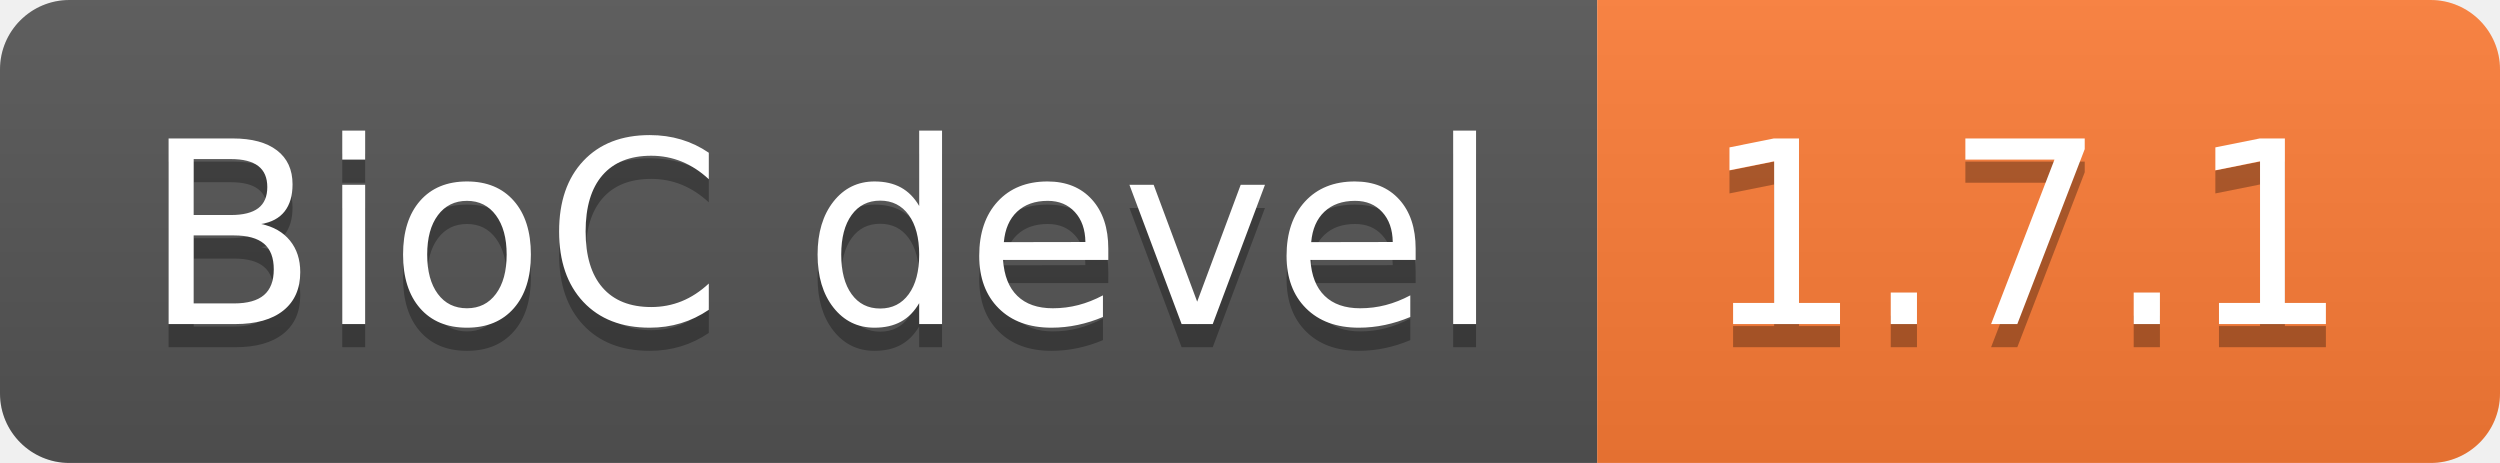
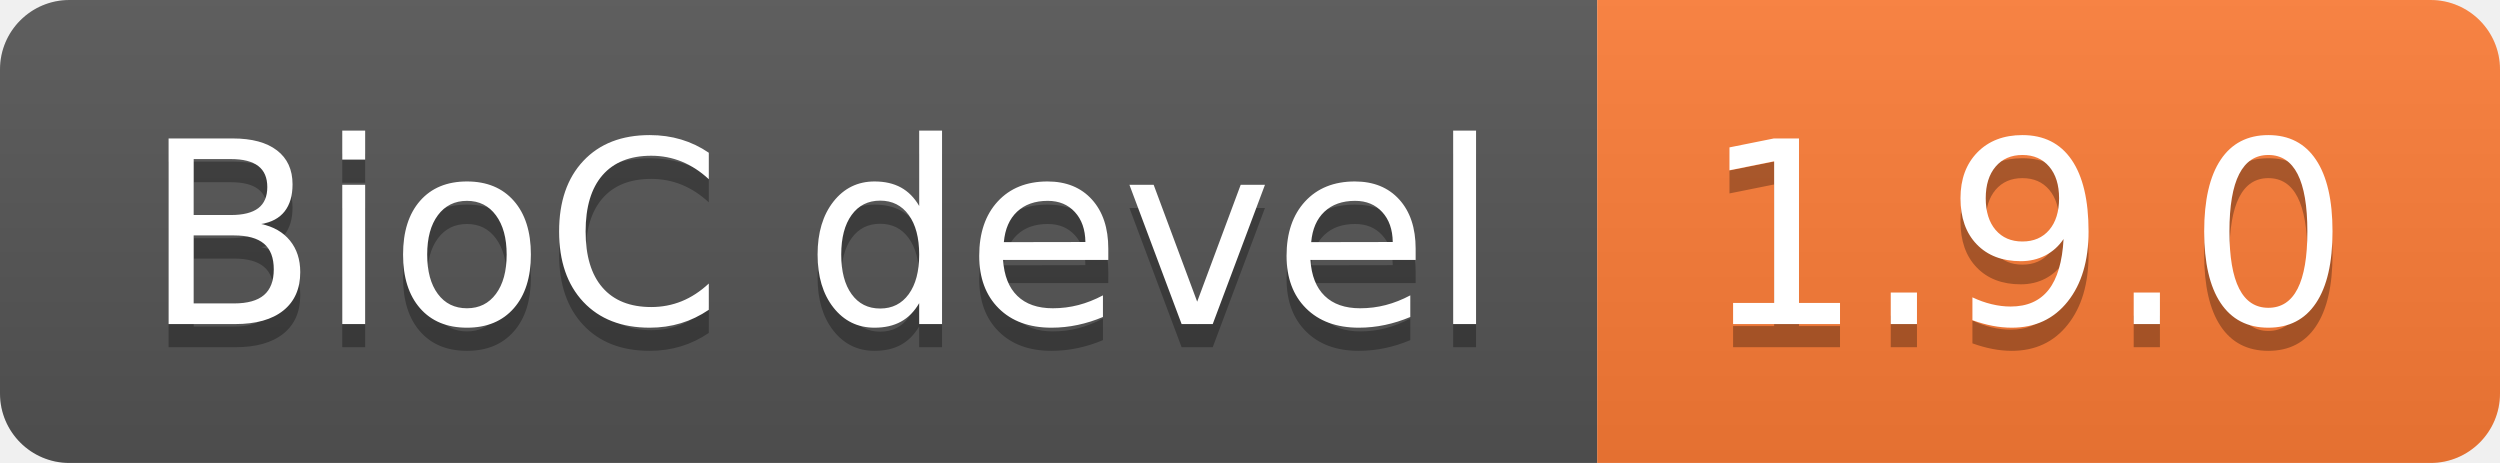
- <svg xmlns="http://www.w3.org/2000/svg" width="108" height="20" role="img" aria-label="BioC devel: 1.7.1">
+ <svg xmlns="http://www.w3.org/2000/svg" width="108" height="20" role="img" aria-label="BioC devel: 1.9.0">
  <linearGradient id="s" x2="0" y2="100%">
    <stop offset="0" stop-color="#bbb" stop-opacity=".1" />
    <stop offset="1" stop-opacity=".1" />
  </linearGradient>
  <clipPath id="r">
    <rect width="108" height="20" rx="3" fill="#fff" />
  </clipPath>
  <g clip-path="url(#r)">
    <rect width="69" height="20" fill="#555" />
    <rect x="69" width="39" height="20" fill="#fe7d37" />
    <rect width="108" height="20" fill="url(#s)" />
  </g>
  <g fill="#fff" text-anchor="middle" font-family="Verdana,Geneva,DejaVu Sans,sans-serif" text-rendering="geometricPrecision" font-size="110">
    <text aria-hidden="true" x="355" y="150" fill="#010101" fill-opacity=".3" transform="scale(.1)" textLength="590">BioC devel</text>
    <text x="355" y="140" transform="scale(.1)" fill="#fff" textLength="590">BioC devel</text>
-     <text aria-hidden="true" x="875" y="150" fill="#010101" fill-opacity=".3" transform="scale(.1)" textLength="290">1.7.1</text>
-     <text x="875" y="140" transform="scale(.1)" fill="#fff" textLength="290">1.7.1</text>
+     <text aria-hidden="true" x="875" y="150" fill="#010101" fill-opacity=".3" transform="scale(.1)" textLength="290">1.9.0</text>
+     <text x="875" y="140" transform="scale(.1)" fill="#fff" textLength="290">1.9.0</text>
  </g>
</svg>
